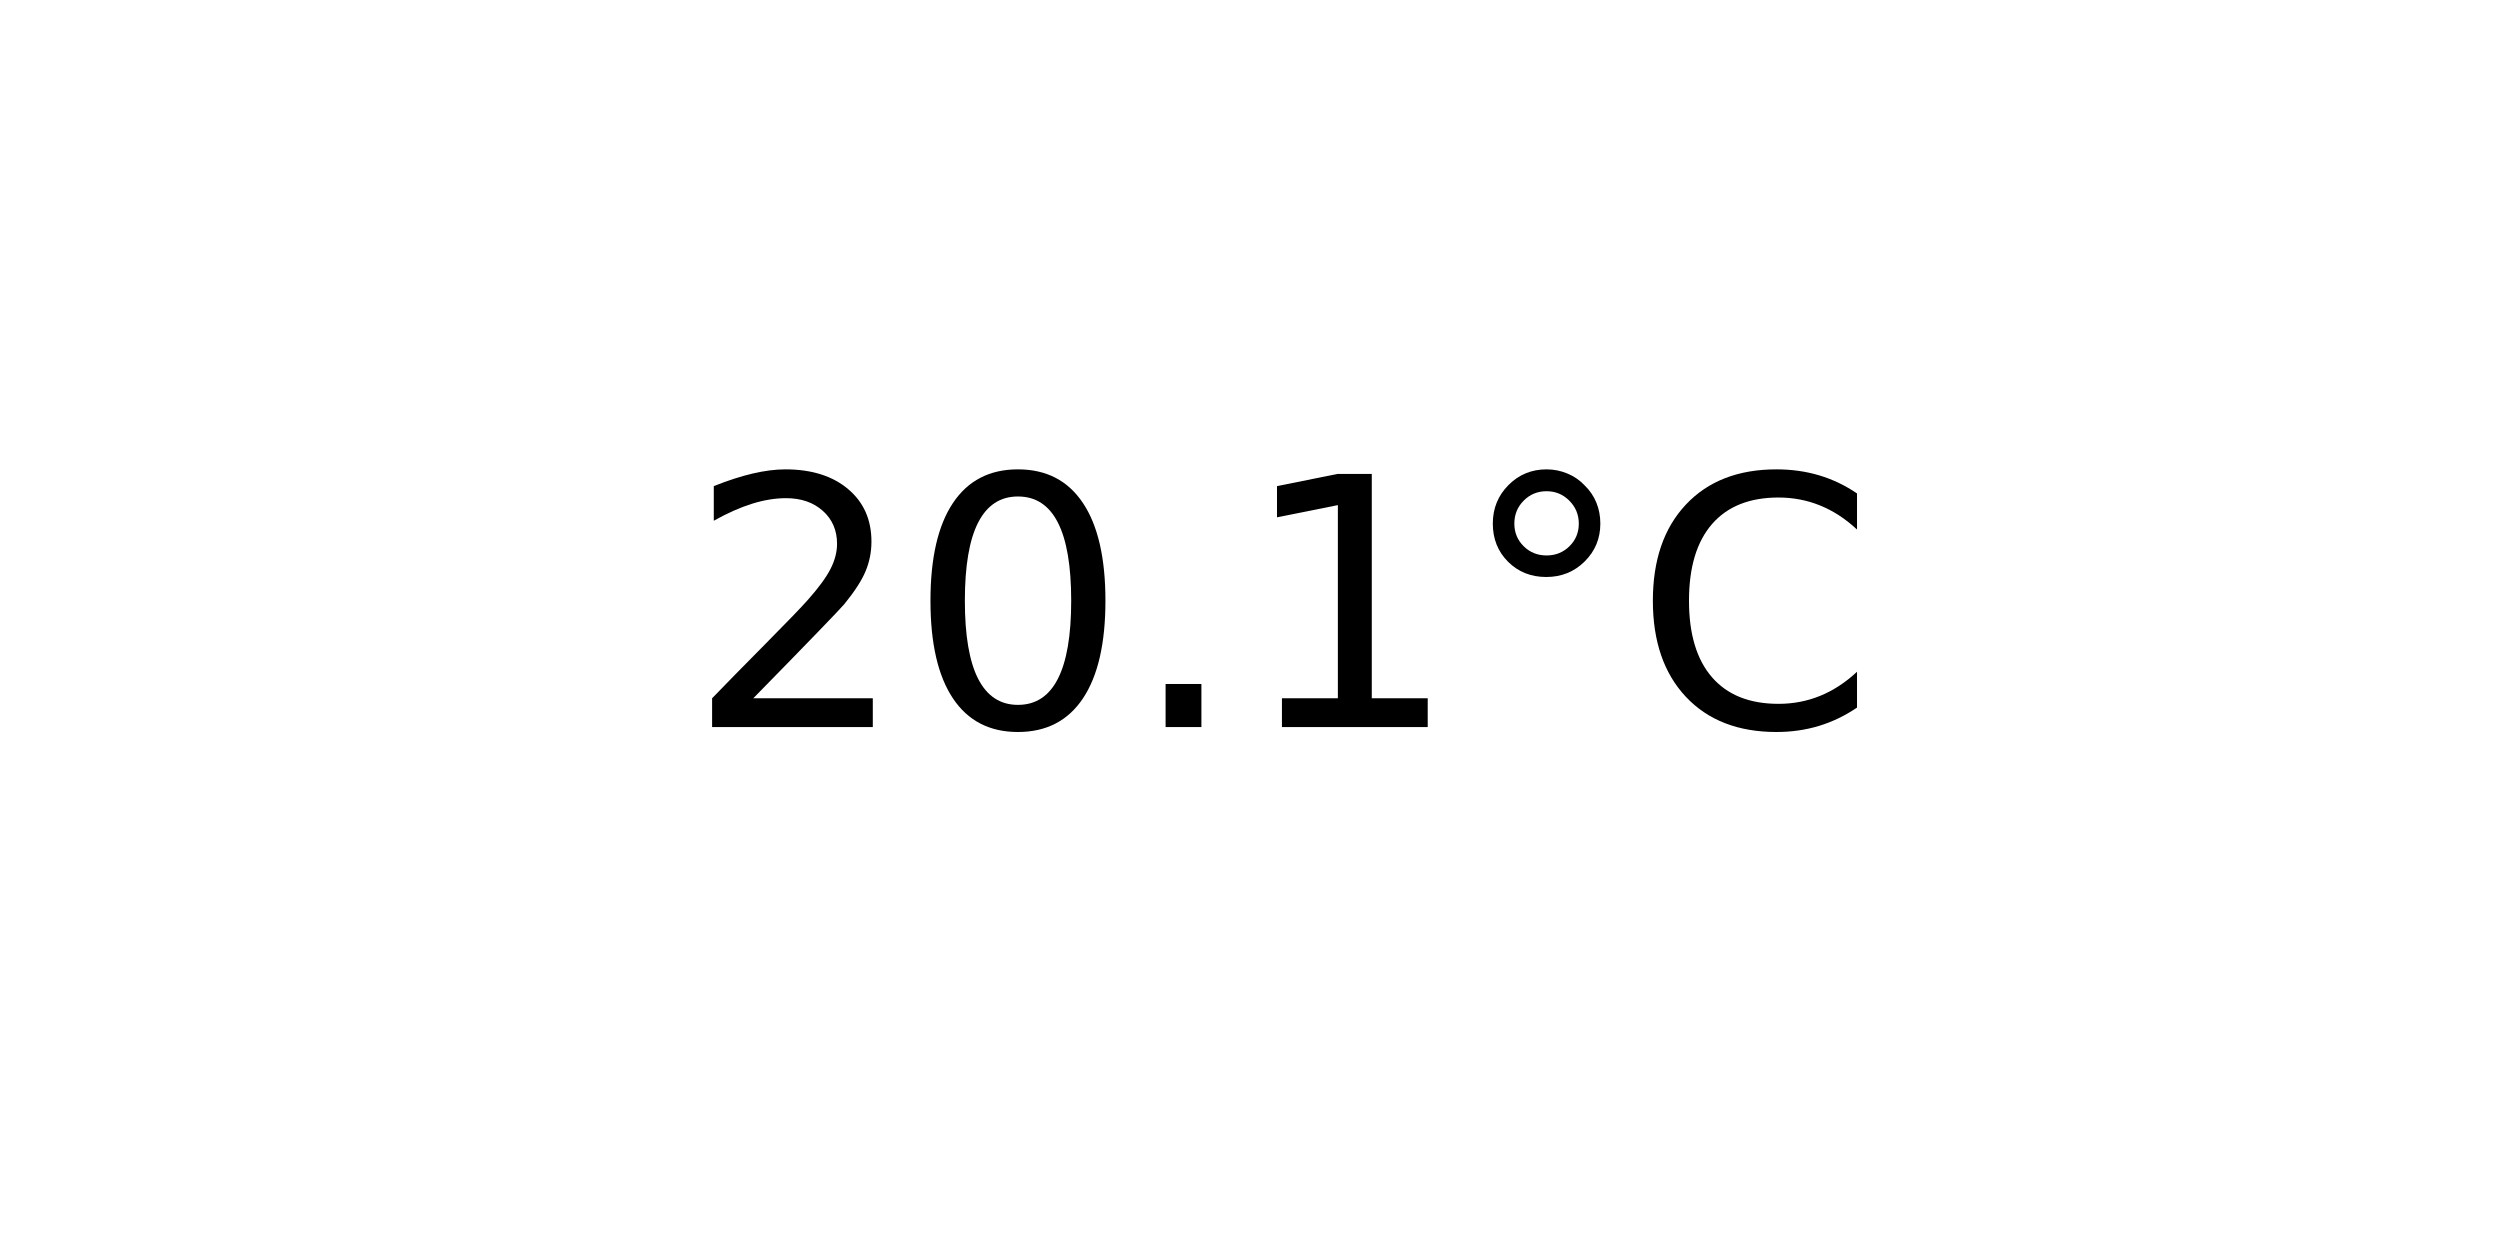
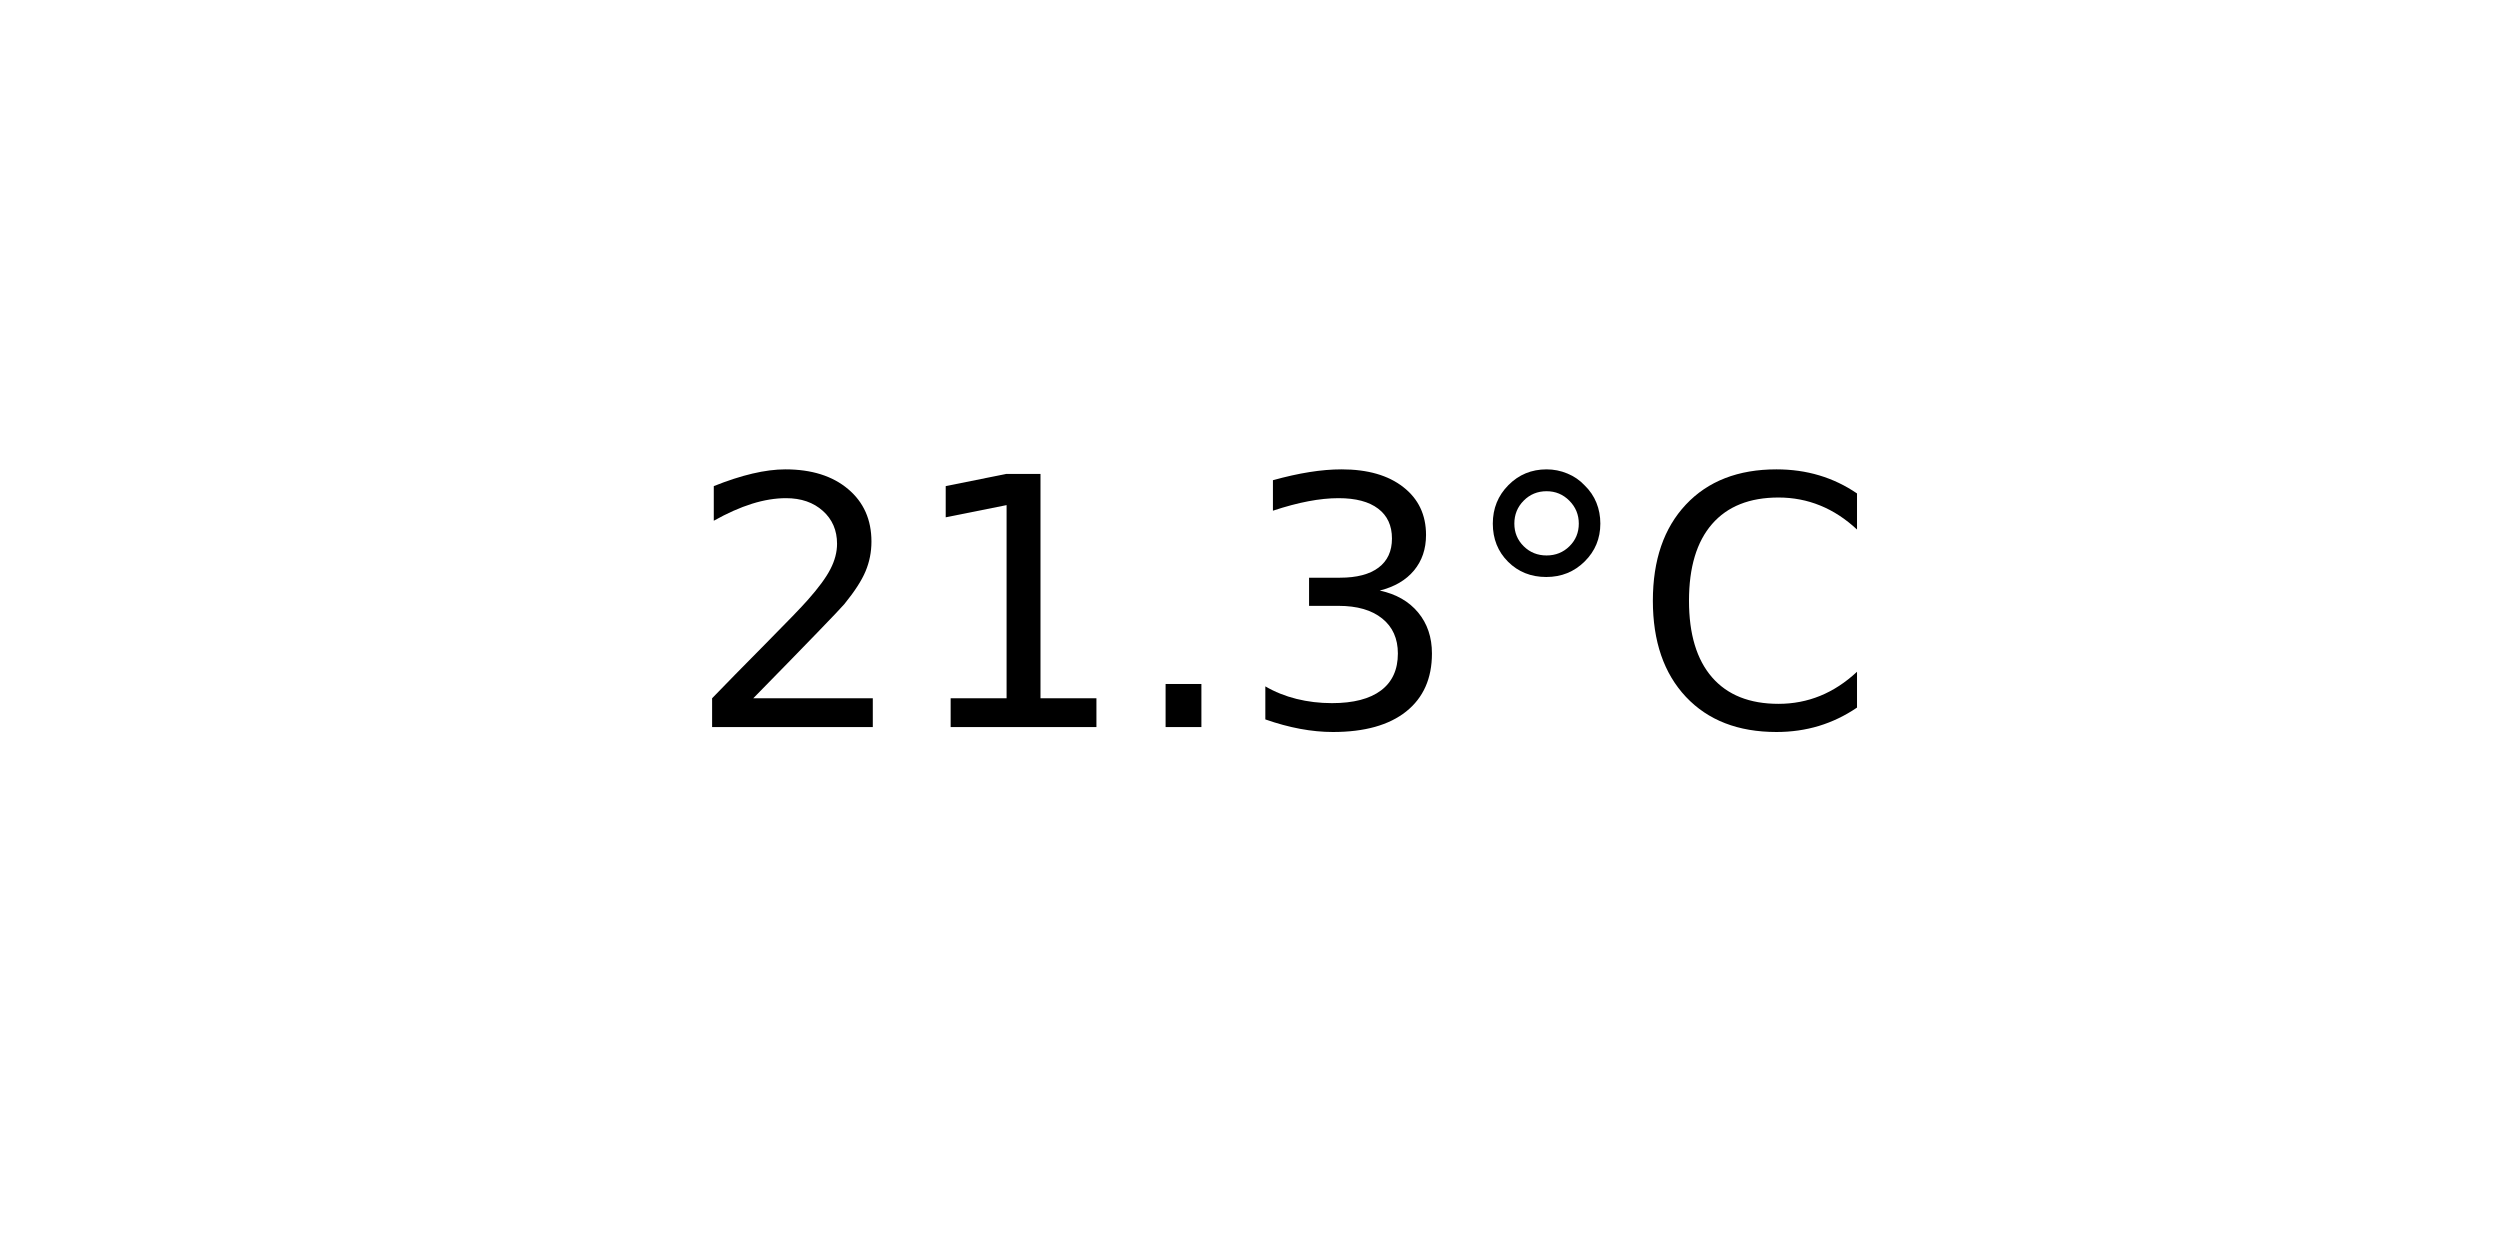
<svg xmlns="http://www.w3.org/2000/svg" xmlns:xlink="http://www.w3.org/1999/xlink" width="72pt" height="36pt" viewBox="0 0 72 36" version="1.1">
  <defs>
    <style type="text/css">*{stroke-linejoin: round; stroke-linecap: butt}</style>
  </defs>
  <g id="figure_1">
    <g id="axes_1">
      <g id="text_1">
        <g transform="translate(19.77578 20.93937) scale(0.1 -0.1)">
          <defs>
            <path id="DejaVuSans-32" d="M 1228 531  L 3431 531  L 3431 0  L 469 0  L 469 531  Q 828 903 1448 1529  Q 2069 2156 2228 2338  Q 2531 2678 2651 2914  Q 2772 3150 2772 3378  Q 2772 3750 2511 3984  Q 2250 4219 1831 4219  Q 1534 4219 1204 4116  Q 875 4013 500 3803  L 500 4441  Q 881 4594 1212 4672  Q 1544 4750 1819 4750  Q 2544 4750 2975 4387  Q 3406 4025 3406 3419  Q 3406 3131 3298 2873  Q 3191 2616 2906 2266  Q 2828 2175 2409 1742  Q 1991 1309 1228 531  z " transform="scale(0.015625)" />
-             <path id="DejaVuSans-30" d="M 2034 4250  Q 1547 4250 1301 3770  Q 1056 3291 1056 2328  Q 1056 1369 1301 889  Q 1547 409 2034 409  Q 2525 409 2770 889  Q 3016 1369 3016 2328  Q 3016 3291 2770 3770  Q 2525 4250 2034 4250  z M 2034 4750  Q 2819 4750 3233 4129  Q 3647 3509 3647 2328  Q 3647 1150 3233 529  Q 2819 -91 2034 -91  Q 1250 -91 836 529  Q 422 1150 422 2328  Q 422 3509 836 4129  Q 1250 4750 2034 4750  z " transform="scale(0.015625)" />
+             <path id="DejaVuSans-31" d="M 794 531  L 1825 531  L 1825 4091  L 703 3866  L 703 4441  L 1819 4666  L 2450 4666  L 2450 531  L 3481 531  L 3481 0  L 794 0  L 794 531  z " transform="scale(0.015625)" />
            <path id="DejaVuSans-2e" d="M 684 794  L 1344 794  L 1344 0  L 684 0  L 684 794  z " transform="scale(0.015625)" />
-             <path id="DejaVuSans-31" d="M 794 531  L 1825 531  L 1825 4091  L 703 3866  L 703 4441  L 1819 4666  L 2450 4666  L 2450 531  L 3481 531  L 3481 0  L 794 0  L 794 531  z " transform="scale(0.015625)" />
+             <path id="DejaVuSans-33" d="M 2597 2516  Q 3050 2419 3304 2112  Q 3559 1806 3559 1356  Q 3559 666 3084 287  Q 2609 -91 1734 -91  Q 1441 -91 1130 -33  Q 819 25 488 141  L 488 750  Q 750 597 1062 519  Q 1375 441 1716 441  Q 2309 441 2620 675  Q 2931 909 2931 1356  Q 2931 1769 2642 2001  Q 2353 2234 1838 2234  L 1294 2234  L 1294 2753  L 1863 2753  Q 2328 2753 2575 2939  Q 2822 3125 2822 3475  Q 2822 3834 2567 4026  Q 2313 4219 1838 4219  Q 1578 4219 1281 4162  Q 984 4106 628 3988  L 628 4550  Q 988 4650 1302 4700  Q 1616 4750 1894 4750  Q 2613 4750 3031 4423  Q 3450 4097 3450 3541  Q 3450 3153 3228 2886  Q 3006 2619 2597 2516  z " transform="scale(0.015625)" />
            <path id="DejaVuSans-b0" d="M 1600 4347  Q 1350 4347 1178 4173  Q 1006 4000 1006 3750  Q 1006 3503 1178 3333  Q 1350 3163 1600 3163  Q 1850 3163 2022 3333  Q 2194 3503 2194 3750  Q 2194 3997 2020 4172  Q 1847 4347 1600 4347  z M 1600 4750  Q 1800 4750 1984 4673  Q 2169 4597 2303 4453  Q 2447 4313 2519 4134  Q 2591 3956 2591 3750  Q 2591 3338 2302 3052  Q 2013 2766 1594 2766  Q 1172 2766 890 3047  Q 609 3328 609 3750  Q 609 4169 896 4459  Q 1184 4750 1600 4750  z " transform="scale(0.015625)" />
            <path id="DejaVuSans-43" d="M 4122 4306  L 4122 3641  Q 3803 3938 3442 4084  Q 3081 4231 2675 4231  Q 1875 4231 1450 3742  Q 1025 3253 1025 2328  Q 1025 1406 1450 917  Q 1875 428 2675 428  Q 3081 428 3442 575  Q 3803 722 4122 1019  L 4122 359  Q 3791 134 3420 21  Q 3050 -91 2638 -91  Q 1578 -91 968 557  Q 359 1206 359 2328  Q 359 3453 968 4101  Q 1578 4750 2638 4750  Q 3056 4750 3426 4639  Q 3797 4528 4122 4306  z " transform="scale(0.015625)" />
          </defs>
          <use xlink:href="#DejaVuSans-32" />
-           <use xlink:href="#DejaVuSans-30" x="63.623" />
+           <use xlink:href="#DejaVuSans-31" x="63.623" />
          <use xlink:href="#DejaVuSans-2e" x="127.246" />
-           <use xlink:href="#DejaVuSans-31" x="159.033" />
+           <use xlink:href="#DejaVuSans-33" x="159.033" />
          <use xlink:href="#DejaVuSans-b0" x="222.656" />
          <use xlink:href="#DejaVuSans-43" x="272.656" />
        </g>
      </g>
    </g>
  </g>
</svg>
